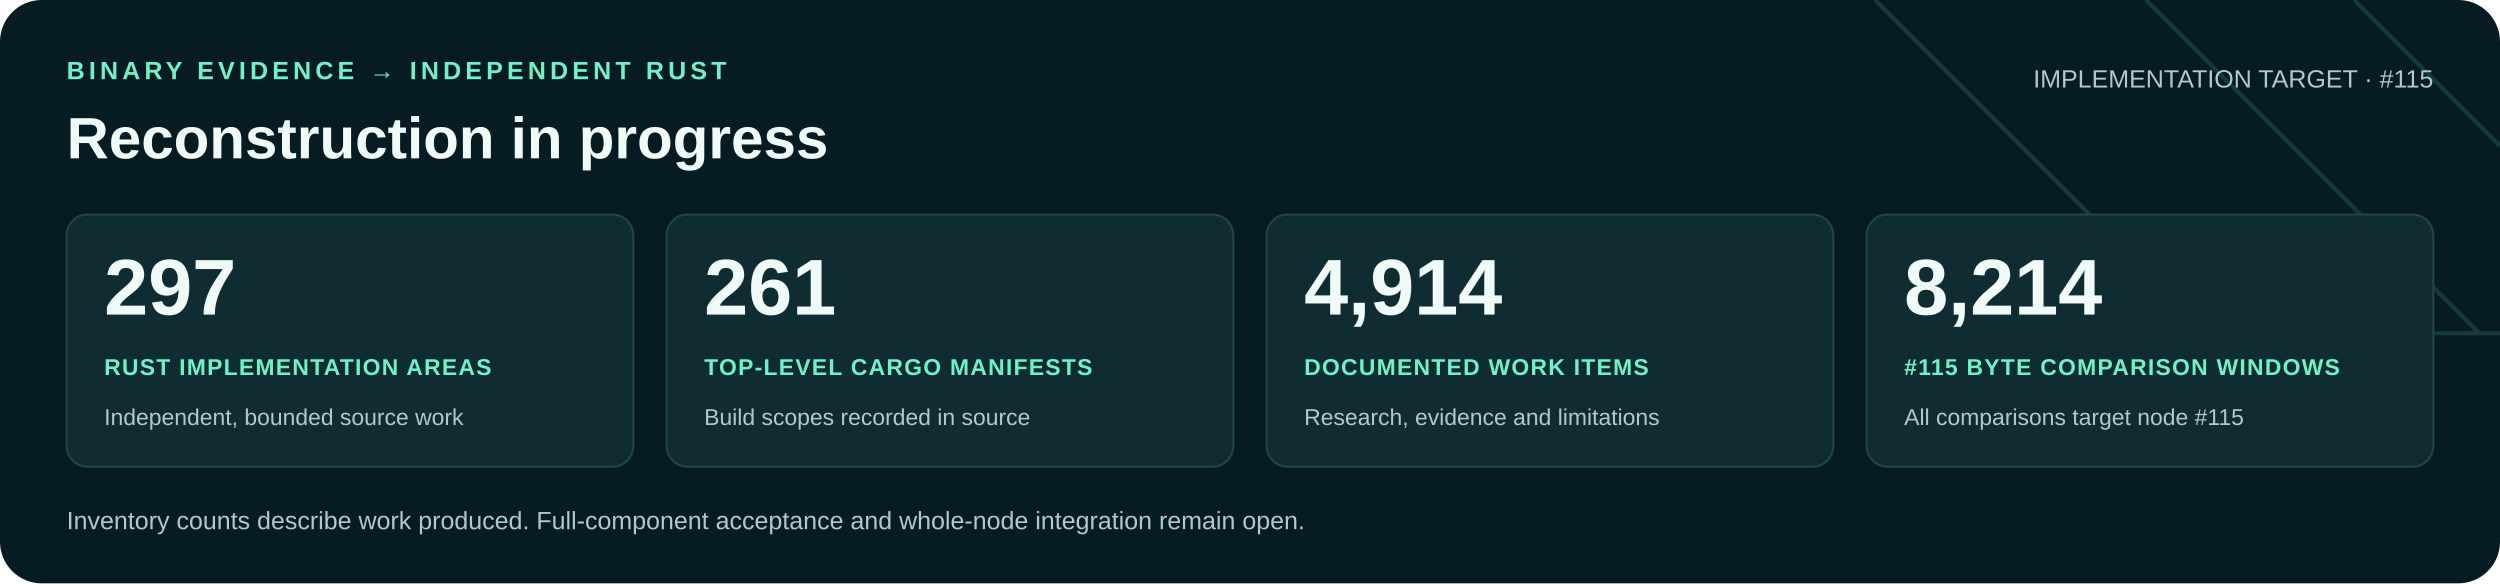
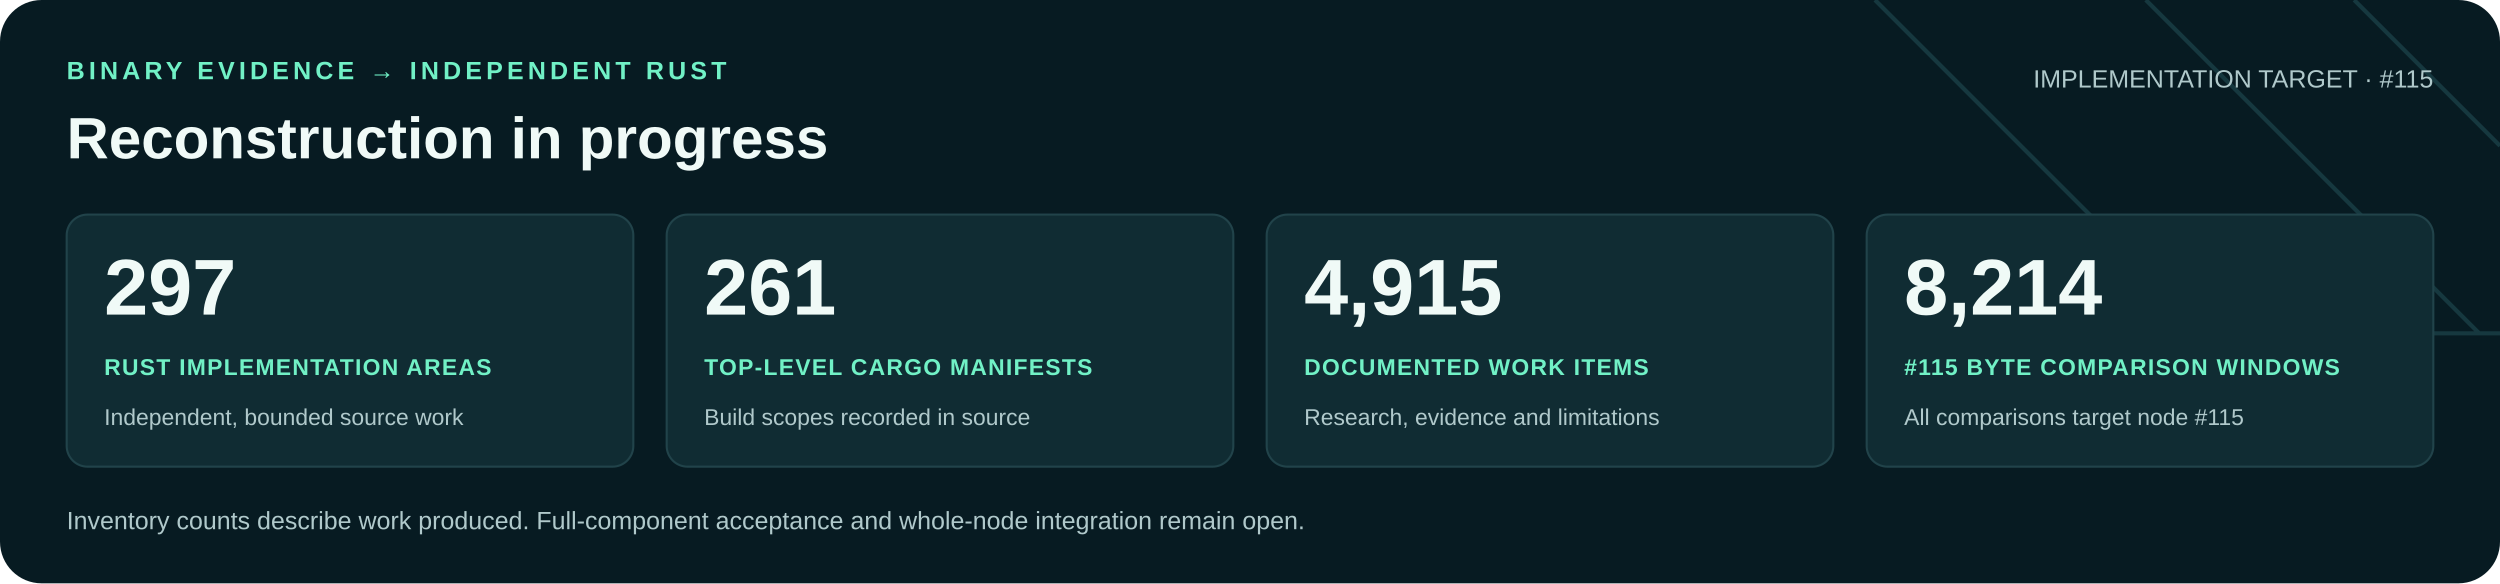
<svg xmlns="http://www.w3.org/2000/svg" width="1200" height="280" viewBox="0 0 1200 280" role="img" aria-labelledby="title desc">
  <rect width="1200" height="280" rx="20" fill="#071b22" />
  <path d="M900 0 1060 160H1200M1030 0 1190 160M1130 0 1200 70" fill="none" stroke="#16383f" stroke-width="2" />
  <g font-family="Arial, Helvetica, sans-serif">
    <text x="32" y="38" fill="#71f1c6" font-size="12" font-weight="700" letter-spacing="2">BINARY EVIDENCE → INDEPENDENT RUST</text>
    <text x="32" y="76" fill="#f0faf7" font-size="28" font-weight="700">Reconstruction in progress</text>
    <text x="1168" y="42" text-anchor="end" fill="#b0c9cb" font-size="12">IMPLEMENTATION TARGET · #115</text>
    <rect x="32" y="103" width="272" height="121" rx="10" fill="#102c33" stroke="#21434a" />
    <text x="50" y="151" fill="#f0faf7" font-size="38" font-weight="700">297</text>
    <text x="50" y="180" fill="#71f1c6" font-size="11" font-weight="700" letter-spacing=".6">RUST IMPLEMENTATION AREAS</text>
    <text x="50" y="204" fill="#b0c9cb" font-size="11">Independent, bounded source work</text>
    <rect x="320" y="103" width="272" height="121" rx="10" fill="#102c33" stroke="#21434a" />
    <text x="338" y="151" fill="#f0faf7" font-size="38" font-weight="700">261</text>
    <text x="338" y="180" fill="#71f1c6" font-size="11" font-weight="700" letter-spacing=".6">TOP-LEVEL CARGO MANIFESTS</text>
    <text x="338" y="204" fill="#b0c9cb" font-size="11">Build scopes recorded in source</text>
    <rect x="608" y="103" width="272" height="121" rx="10" fill="#102c33" stroke="#21434a" />
-     <text x="626" y="151" fill="#f0faf7" font-size="38" font-weight="700">4,914</text>
+     <text x="626" y="151" fill="#f0faf7" font-size="38" font-weight="700">4,915</text>
    <text x="626" y="180" fill="#71f1c6" font-size="11" font-weight="700" letter-spacing=".6">DOCUMENTED WORK ITEMS</text>
    <text x="626" y="204" fill="#b0c9cb" font-size="11">Research, evidence and limitations</text>
    <rect x="896" y="103" width="272" height="121" rx="10" fill="#102c33" stroke="#21434a" />
    <text x="914" y="151" fill="#f0faf7" font-size="38" font-weight="700">8,214</text>
    <text x="914" y="180" fill="#71f1c6" font-size="11" font-weight="700" letter-spacing=".6">#115 BYTE COMPARISON WINDOWS</text>
    <text x="914" y="204" fill="#b0c9cb" font-size="11">All comparisons target node #115</text>
    <text x="32" y="254" fill="#b0c9cb" font-size="12">Inventory counts describe work produced. Full-component acceptance and whole-node integration remain open.</text>
  </g>
</svg>
